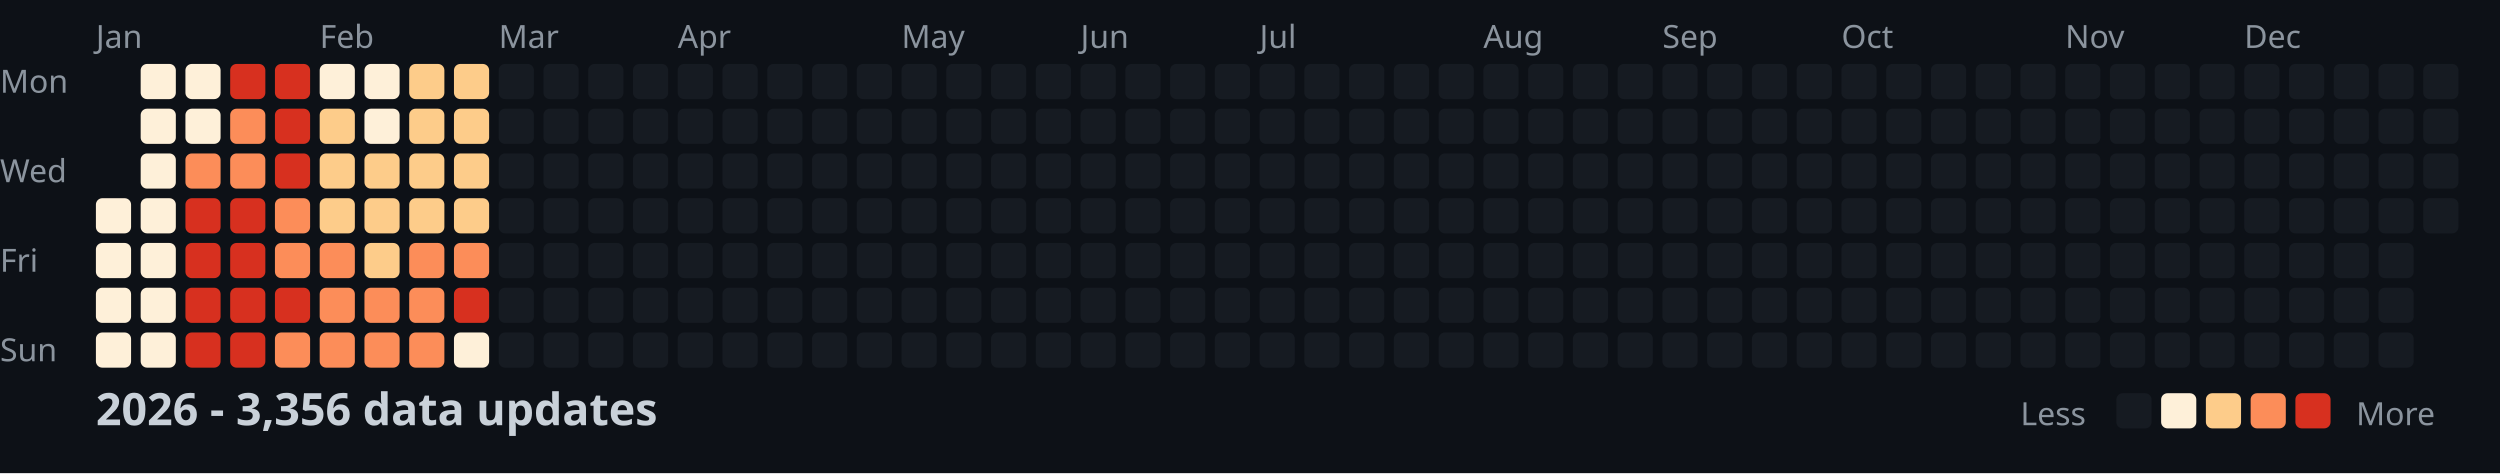
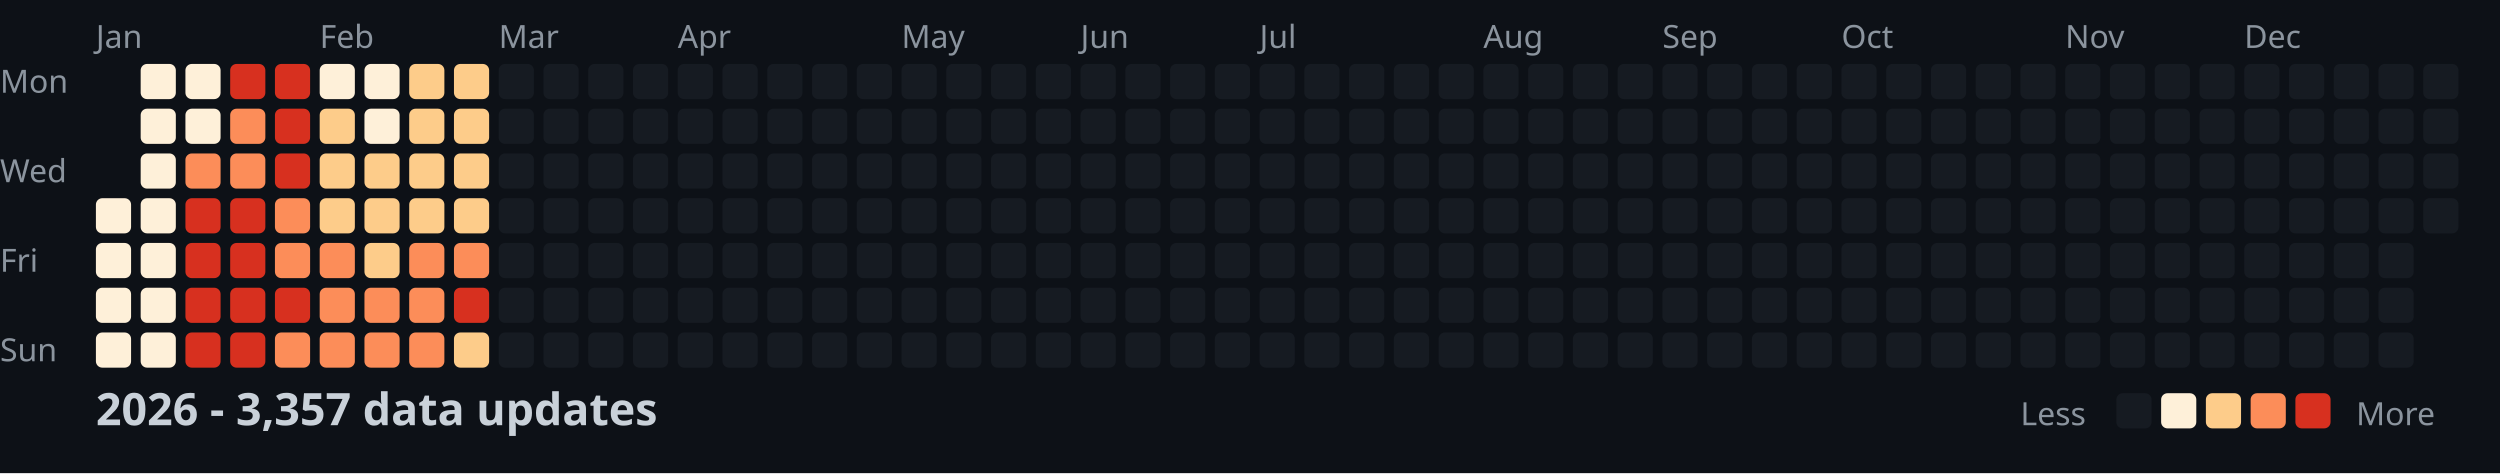
<svg xmlns="http://www.w3.org/2000/svg" width="782" height="148">
  <style>
    .month { font: 10px sans-serif; fill: #8b949e; }
    .day { font: 10px sans-serif; fill: #8b949e; }
    .title { font: bold 14px sans-serif; fill: #c9d1d9; }
    .legend { font: 10px sans-serif; fill: #8b949e; }
  </style>
  <rect width="100%" height="100%" fill="#0d1117" />
  <text x="0" y="29" class="day">Mon</text>
  <text x="0" y="57" class="day">Wed</text>
  <text x="0" y="85" class="day">Fri</text>
  <text x="0" y="113" class="day">Sun</text>
  <text x="30" y="15" class="month">Jan</text>
  <text x="100" y="15" class="month">Feb</text>
  <text x="156" y="15" class="month">Mar</text>
  <text x="212" y="15" class="month">Apr</text>
  <text x="282" y="15" class="month">May</text>
  <text x="338" y="15" class="month">Jun</text>
  <text x="394" y="15" class="month">Jul</text>
  <text x="464" y="15" class="month">Aug</text>
  <text x="520" y="15" class="month">Sep</text>
  <text x="576" y="15" class="month">Oct</text>
  <text x="646" y="15" class="month">Nov</text>
  <text x="702" y="15" class="month">Dec</text>
  <rect x="30" y="62" width="11" height="11" fill="#fef0d9" rx="2" />
  <rect x="30" y="76" width="11" height="11" fill="#fef0d9" rx="2" />
  <rect x="30" y="90" width="11" height="11" fill="#fef0d9" rx="2" />
  <rect x="30" y="104" width="11" height="11" fill="#fef0d9" rx="2" />
  <rect x="44" y="20" width="11" height="11" fill="#fef0d9" rx="2" />
  <rect x="44" y="34" width="11" height="11" fill="#fef0d9" rx="2" />
  <rect x="44" y="48" width="11" height="11" fill="#fef0d9" rx="2" />
  <rect x="44" y="62" width="11" height="11" fill="#fef0d9" rx="2" />
  <rect x="44" y="76" width="11" height="11" fill="#fef0d9" rx="2" />
  <rect x="44" y="90" width="11" height="11" fill="#fef0d9" rx="2" />
  <rect x="44" y="104" width="11" height="11" fill="#fef0d9" rx="2" />
  <rect x="58" y="20" width="11" height="11" fill="#fef0d9" rx="2" />
  <rect x="58" y="34" width="11" height="11" fill="#fef0d9" rx="2" />
  <rect x="58" y="48" width="11" height="11" fill="#fc8d59" rx="2" />
  <rect x="58" y="62" width="11" height="11" fill="#d7301f" rx="2" />
  <rect x="58" y="76" width="11" height="11" fill="#d7301f" rx="2" />
  <rect x="58" y="90" width="11" height="11" fill="#d7301f" rx="2" />
  <rect x="58" y="104" width="11" height="11" fill="#d7301f" rx="2" />
  <rect x="72" y="20" width="11" height="11" fill="#d7301f" rx="2" />
  <rect x="72" y="34" width="11" height="11" fill="#fc8d59" rx="2" />
  <rect x="72" y="48" width="11" height="11" fill="#fc8d59" rx="2" />
  <rect x="72" y="62" width="11" height="11" fill="#d7301f" rx="2" />
  <rect x="72" y="76" width="11" height="11" fill="#d7301f" rx="2" />
  <rect x="72" y="90" width="11" height="11" fill="#d7301f" rx="2" />
  <rect x="72" y="104" width="11" height="11" fill="#d7301f" rx="2" />
  <rect x="86" y="20" width="11" height="11" fill="#d7301f" rx="2" />
  <rect x="86" y="34" width="11" height="11" fill="#d7301f" rx="2" />
  <rect x="86" y="48" width="11" height="11" fill="#d7301f" rx="2" />
  <rect x="86" y="62" width="11" height="11" fill="#fc8d59" rx="2" />
  <rect x="86" y="76" width="11" height="11" fill="#fc8d59" rx="2" />
  <rect x="86" y="90" width="11" height="11" fill="#d7301f" rx="2" />
  <rect x="86" y="104" width="11" height="11" fill="#fc8d59" rx="2" />
  <rect x="100" y="20" width="11" height="11" fill="#fef0d9" rx="2" />
  <rect x="100" y="34" width="11" height="11" fill="#fdcc8a" rx="2" />
  <rect x="100" y="48" width="11" height="11" fill="#fdcc8a" rx="2" />
  <rect x="100" y="62" width="11" height="11" fill="#fdcc8a" rx="2" />
  <rect x="100" y="76" width="11" height="11" fill="#fc8d59" rx="2" />
  <rect x="100" y="90" width="11" height="11" fill="#fc8d59" rx="2" />
  <rect x="100" y="104" width="11" height="11" fill="#fc8d59" rx="2" />
  <rect x="114" y="20" width="11" height="11" fill="#fef0d9" rx="2" />
  <rect x="114" y="34" width="11" height="11" fill="#fef0d9" rx="2" />
  <rect x="114" y="48" width="11" height="11" fill="#fdcc8a" rx="2" />
  <rect x="114" y="62" width="11" height="11" fill="#fdcc8a" rx="2" />
  <rect x="114" y="76" width="11" height="11" fill="#fdcc8a" rx="2" />
  <rect x="114" y="90" width="11" height="11" fill="#fc8d59" rx="2" />
  <rect x="114" y="104" width="11" height="11" fill="#fc8d59" rx="2" />
  <rect x="128" y="20" width="11" height="11" fill="#fdcc8a" rx="2" />
  <rect x="128" y="34" width="11" height="11" fill="#fdcc8a" rx="2" />
  <rect x="128" y="48" width="11" height="11" fill="#fdcc8a" rx="2" />
  <rect x="128" y="62" width="11" height="11" fill="#fdcc8a" rx="2" />
  <rect x="128" y="76" width="11" height="11" fill="#fc8d59" rx="2" />
  <rect x="128" y="90" width="11" height="11" fill="#fc8d59" rx="2" />
  <rect x="128" y="104" width="11" height="11" fill="#fc8d59" rx="2" />
  <rect x="142" y="20" width="11" height="11" fill="#fdcc8a" rx="2" />
  <rect x="142" y="34" width="11" height="11" fill="#fdcc8a" rx="2" />
  <rect x="142" y="48" width="11" height="11" fill="#fdcc8a" rx="2" />
  <rect x="142" y="62" width="11" height="11" fill="#fdcc8a" rx="2" />
  <rect x="142" y="76" width="11" height="11" fill="#fc8d59" rx="2" />
  <rect x="142" y="90" width="11" height="11" fill="#d7301f" rx="2" />
-   <rect x="142" y="104" width="11" height="11" fill="#fef0d9" rx="2" />
+   <rect x="142" y="104" width="11" height="11" fill="#fdcc8a" rx="2" />
  <rect x="156" y="20" width="11" height="11" fill="#161b22" rx="2" />
  <rect x="156" y="34" width="11" height="11" fill="#161b22" rx="2" />
  <rect x="156" y="48" width="11" height="11" fill="#161b22" rx="2" />
  <rect x="156" y="62" width="11" height="11" fill="#161b22" rx="2" />
  <rect x="156" y="76" width="11" height="11" fill="#161b22" rx="2" />
  <rect x="156" y="90" width="11" height="11" fill="#161b22" rx="2" />
  <rect x="156" y="104" width="11" height="11" fill="#161b22" rx="2" />
  <rect x="170" y="20" width="11" height="11" fill="#161b22" rx="2" />
  <rect x="170" y="34" width="11" height="11" fill="#161b22" rx="2" />
  <rect x="170" y="48" width="11" height="11" fill="#161b22" rx="2" />
  <rect x="170" y="62" width="11" height="11" fill="#161b22" rx="2" />
  <rect x="170" y="76" width="11" height="11" fill="#161b22" rx="2" />
  <rect x="170" y="90" width="11" height="11" fill="#161b22" rx="2" />
  <rect x="170" y="104" width="11" height="11" fill="#161b22" rx="2" />
  <rect x="184" y="20" width="11" height="11" fill="#161b22" rx="2" />
  <rect x="184" y="34" width="11" height="11" fill="#161b22" rx="2" />
  <rect x="184" y="48" width="11" height="11" fill="#161b22" rx="2" />
  <rect x="184" y="62" width="11" height="11" fill="#161b22" rx="2" />
  <rect x="184" y="76" width="11" height="11" fill="#161b22" rx="2" />
  <rect x="184" y="90" width="11" height="11" fill="#161b22" rx="2" />
  <rect x="184" y="104" width="11" height="11" fill="#161b22" rx="2" />
  <rect x="198" y="20" width="11" height="11" fill="#161b22" rx="2" />
  <rect x="198" y="34" width="11" height="11" fill="#161b22" rx="2" />
  <rect x="198" y="48" width="11" height="11" fill="#161b22" rx="2" />
  <rect x="198" y="62" width="11" height="11" fill="#161b22" rx="2" />
  <rect x="198" y="76" width="11" height="11" fill="#161b22" rx="2" />
  <rect x="198" y="90" width="11" height="11" fill="#161b22" rx="2" />
  <rect x="198" y="104" width="11" height="11" fill="#161b22" rx="2" />
  <rect x="212" y="20" width="11" height="11" fill="#161b22" rx="2" />
  <rect x="212" y="34" width="11" height="11" fill="#161b22" rx="2" />
  <rect x="212" y="48" width="11" height="11" fill="#161b22" rx="2" />
  <rect x="212" y="62" width="11" height="11" fill="#161b22" rx="2" />
  <rect x="212" y="76" width="11" height="11" fill="#161b22" rx="2" />
  <rect x="212" y="90" width="11" height="11" fill="#161b22" rx="2" />
  <rect x="212" y="104" width="11" height="11" fill="#161b22" rx="2" />
  <rect x="226" y="20" width="11" height="11" fill="#161b22" rx="2" />
  <rect x="226" y="34" width="11" height="11" fill="#161b22" rx="2" />
  <rect x="226" y="48" width="11" height="11" fill="#161b22" rx="2" />
  <rect x="226" y="62" width="11" height="11" fill="#161b22" rx="2" />
  <rect x="226" y="76" width="11" height="11" fill="#161b22" rx="2" />
  <rect x="226" y="90" width="11" height="11" fill="#161b22" rx="2" />
  <rect x="226" y="104" width="11" height="11" fill="#161b22" rx="2" />
  <rect x="240" y="20" width="11" height="11" fill="#161b22" rx="2" />
  <rect x="240" y="34" width="11" height="11" fill="#161b22" rx="2" />
  <rect x="240" y="48" width="11" height="11" fill="#161b22" rx="2" />
  <rect x="240" y="62" width="11" height="11" fill="#161b22" rx="2" />
  <rect x="240" y="76" width="11" height="11" fill="#161b22" rx="2" />
  <rect x="240" y="90" width="11" height="11" fill="#161b22" rx="2" />
  <rect x="240" y="104" width="11" height="11" fill="#161b22" rx="2" />
  <rect x="254" y="20" width="11" height="11" fill="#161b22" rx="2" />
  <rect x="254" y="34" width="11" height="11" fill="#161b22" rx="2" />
  <rect x="254" y="48" width="11" height="11" fill="#161b22" rx="2" />
  <rect x="254" y="62" width="11" height="11" fill="#161b22" rx="2" />
  <rect x="254" y="76" width="11" height="11" fill="#161b22" rx="2" />
  <rect x="254" y="90" width="11" height="11" fill="#161b22" rx="2" />
  <rect x="254" y="104" width="11" height="11" fill="#161b22" rx="2" />
  <rect x="268" y="20" width="11" height="11" fill="#161b22" rx="2" />
  <rect x="268" y="34" width="11" height="11" fill="#161b22" rx="2" />
  <rect x="268" y="48" width="11" height="11" fill="#161b22" rx="2" />
  <rect x="268" y="62" width="11" height="11" fill="#161b22" rx="2" />
  <rect x="268" y="76" width="11" height="11" fill="#161b22" rx="2" />
  <rect x="268" y="90" width="11" height="11" fill="#161b22" rx="2" />
  <rect x="268" y="104" width="11" height="11" fill="#161b22" rx="2" />
  <rect x="282" y="20" width="11" height="11" fill="#161b22" rx="2" />
  <rect x="282" y="34" width="11" height="11" fill="#161b22" rx="2" />
  <rect x="282" y="48" width="11" height="11" fill="#161b22" rx="2" />
  <rect x="282" y="62" width="11" height="11" fill="#161b22" rx="2" />
  <rect x="282" y="76" width="11" height="11" fill="#161b22" rx="2" />
  <rect x="282" y="90" width="11" height="11" fill="#161b22" rx="2" />
  <rect x="282" y="104" width="11" height="11" fill="#161b22" rx="2" />
  <rect x="296" y="20" width="11" height="11" fill="#161b22" rx="2" />
  <rect x="296" y="34" width="11" height="11" fill="#161b22" rx="2" />
  <rect x="296" y="48" width="11" height="11" fill="#161b22" rx="2" />
  <rect x="296" y="62" width="11" height="11" fill="#161b22" rx="2" />
  <rect x="296" y="76" width="11" height="11" fill="#161b22" rx="2" />
  <rect x="296" y="90" width="11" height="11" fill="#161b22" rx="2" />
  <rect x="296" y="104" width="11" height="11" fill="#161b22" rx="2" />
  <rect x="310" y="20" width="11" height="11" fill="#161b22" rx="2" />
  <rect x="310" y="34" width="11" height="11" fill="#161b22" rx="2" />
  <rect x="310" y="48" width="11" height="11" fill="#161b22" rx="2" />
  <rect x="310" y="62" width="11" height="11" fill="#161b22" rx="2" />
  <rect x="310" y="76" width="11" height="11" fill="#161b22" rx="2" />
  <rect x="310" y="90" width="11" height="11" fill="#161b22" rx="2" />
  <rect x="310" y="104" width="11" height="11" fill="#161b22" rx="2" />
  <rect x="324" y="20" width="11" height="11" fill="#161b22" rx="2" />
  <rect x="324" y="34" width="11" height="11" fill="#161b22" rx="2" />
  <rect x="324" y="48" width="11" height="11" fill="#161b22" rx="2" />
  <rect x="324" y="62" width="11" height="11" fill="#161b22" rx="2" />
  <rect x="324" y="76" width="11" height="11" fill="#161b22" rx="2" />
  <rect x="324" y="90" width="11" height="11" fill="#161b22" rx="2" />
  <rect x="324" y="104" width="11" height="11" fill="#161b22" rx="2" />
  <rect x="338" y="20" width="11" height="11" fill="#161b22" rx="2" />
  <rect x="338" y="34" width="11" height="11" fill="#161b22" rx="2" />
  <rect x="338" y="48" width="11" height="11" fill="#161b22" rx="2" />
  <rect x="338" y="62" width="11" height="11" fill="#161b22" rx="2" />
  <rect x="338" y="76" width="11" height="11" fill="#161b22" rx="2" />
  <rect x="338" y="90" width="11" height="11" fill="#161b22" rx="2" />
  <rect x="338" y="104" width="11" height="11" fill="#161b22" rx="2" />
  <rect x="352" y="20" width="11" height="11" fill="#161b22" rx="2" />
  <rect x="352" y="34" width="11" height="11" fill="#161b22" rx="2" />
  <rect x="352" y="48" width="11" height="11" fill="#161b22" rx="2" />
  <rect x="352" y="62" width="11" height="11" fill="#161b22" rx="2" />
  <rect x="352" y="76" width="11" height="11" fill="#161b22" rx="2" />
  <rect x="352" y="90" width="11" height="11" fill="#161b22" rx="2" />
  <rect x="352" y="104" width="11" height="11" fill="#161b22" rx="2" />
  <rect x="366" y="20" width="11" height="11" fill="#161b22" rx="2" />
  <rect x="366" y="34" width="11" height="11" fill="#161b22" rx="2" />
  <rect x="366" y="48" width="11" height="11" fill="#161b22" rx="2" />
  <rect x="366" y="62" width="11" height="11" fill="#161b22" rx="2" />
  <rect x="366" y="76" width="11" height="11" fill="#161b22" rx="2" />
  <rect x="366" y="90" width="11" height="11" fill="#161b22" rx="2" />
  <rect x="366" y="104" width="11" height="11" fill="#161b22" rx="2" />
  <rect x="380" y="20" width="11" height="11" fill="#161b22" rx="2" />
  <rect x="380" y="34" width="11" height="11" fill="#161b22" rx="2" />
  <rect x="380" y="48" width="11" height="11" fill="#161b22" rx="2" />
  <rect x="380" y="62" width="11" height="11" fill="#161b22" rx="2" />
  <rect x="380" y="76" width="11" height="11" fill="#161b22" rx="2" />
  <rect x="380" y="90" width="11" height="11" fill="#161b22" rx="2" />
  <rect x="380" y="104" width="11" height="11" fill="#161b22" rx="2" />
  <rect x="394" y="20" width="11" height="11" fill="#161b22" rx="2" />
  <rect x="394" y="34" width="11" height="11" fill="#161b22" rx="2" />
  <rect x="394" y="48" width="11" height="11" fill="#161b22" rx="2" />
  <rect x="394" y="62" width="11" height="11" fill="#161b22" rx="2" />
  <rect x="394" y="76" width="11" height="11" fill="#161b22" rx="2" />
  <rect x="394" y="90" width="11" height="11" fill="#161b22" rx="2" />
  <rect x="394" y="104" width="11" height="11" fill="#161b22" rx="2" />
  <rect x="408" y="20" width="11" height="11" fill="#161b22" rx="2" />
  <rect x="408" y="34" width="11" height="11" fill="#161b22" rx="2" />
  <rect x="408" y="48" width="11" height="11" fill="#161b22" rx="2" />
  <rect x="408" y="62" width="11" height="11" fill="#161b22" rx="2" />
  <rect x="408" y="76" width="11" height="11" fill="#161b22" rx="2" />
  <rect x="408" y="90" width="11" height="11" fill="#161b22" rx="2" />
  <rect x="408" y="104" width="11" height="11" fill="#161b22" rx="2" />
  <rect x="422" y="20" width="11" height="11" fill="#161b22" rx="2" />
  <rect x="422" y="34" width="11" height="11" fill="#161b22" rx="2" />
  <rect x="422" y="48" width="11" height="11" fill="#161b22" rx="2" />
  <rect x="422" y="62" width="11" height="11" fill="#161b22" rx="2" />
  <rect x="422" y="76" width="11" height="11" fill="#161b22" rx="2" />
  <rect x="422" y="90" width="11" height="11" fill="#161b22" rx="2" />
  <rect x="422" y="104" width="11" height="11" fill="#161b22" rx="2" />
  <rect x="436" y="20" width="11" height="11" fill="#161b22" rx="2" />
  <rect x="436" y="34" width="11" height="11" fill="#161b22" rx="2" />
  <rect x="436" y="48" width="11" height="11" fill="#161b22" rx="2" />
  <rect x="436" y="62" width="11" height="11" fill="#161b22" rx="2" />
  <rect x="436" y="76" width="11" height="11" fill="#161b22" rx="2" />
  <rect x="436" y="90" width="11" height="11" fill="#161b22" rx="2" />
  <rect x="436" y="104" width="11" height="11" fill="#161b22" rx="2" />
  <rect x="450" y="20" width="11" height="11" fill="#161b22" rx="2" />
  <rect x="450" y="34" width="11" height="11" fill="#161b22" rx="2" />
  <rect x="450" y="48" width="11" height="11" fill="#161b22" rx="2" />
  <rect x="450" y="62" width="11" height="11" fill="#161b22" rx="2" />
  <rect x="450" y="76" width="11" height="11" fill="#161b22" rx="2" />
  <rect x="450" y="90" width="11" height="11" fill="#161b22" rx="2" />
  <rect x="450" y="104" width="11" height="11" fill="#161b22" rx="2" />
  <rect x="464" y="20" width="11" height="11" fill="#161b22" rx="2" />
  <rect x="464" y="34" width="11" height="11" fill="#161b22" rx="2" />
  <rect x="464" y="48" width="11" height="11" fill="#161b22" rx="2" />
  <rect x="464" y="62" width="11" height="11" fill="#161b22" rx="2" />
  <rect x="464" y="76" width="11" height="11" fill="#161b22" rx="2" />
  <rect x="464" y="90" width="11" height="11" fill="#161b22" rx="2" />
  <rect x="464" y="104" width="11" height="11" fill="#161b22" rx="2" />
  <rect x="478" y="20" width="11" height="11" fill="#161b22" rx="2" />
  <rect x="478" y="34" width="11" height="11" fill="#161b22" rx="2" />
  <rect x="478" y="48" width="11" height="11" fill="#161b22" rx="2" />
  <rect x="478" y="62" width="11" height="11" fill="#161b22" rx="2" />
  <rect x="478" y="76" width="11" height="11" fill="#161b22" rx="2" />
  <rect x="478" y="90" width="11" height="11" fill="#161b22" rx="2" />
  <rect x="478" y="104" width="11" height="11" fill="#161b22" rx="2" />
  <rect x="492" y="20" width="11" height="11" fill="#161b22" rx="2" />
  <rect x="492" y="34" width="11" height="11" fill="#161b22" rx="2" />
  <rect x="492" y="48" width="11" height="11" fill="#161b22" rx="2" />
  <rect x="492" y="62" width="11" height="11" fill="#161b22" rx="2" />
  <rect x="492" y="76" width="11" height="11" fill="#161b22" rx="2" />
  <rect x="492" y="90" width="11" height="11" fill="#161b22" rx="2" />
  <rect x="492" y="104" width="11" height="11" fill="#161b22" rx="2" />
  <rect x="506" y="20" width="11" height="11" fill="#161b22" rx="2" />
  <rect x="506" y="34" width="11" height="11" fill="#161b22" rx="2" />
  <rect x="506" y="48" width="11" height="11" fill="#161b22" rx="2" />
  <rect x="506" y="62" width="11" height="11" fill="#161b22" rx="2" />
  <rect x="506" y="76" width="11" height="11" fill="#161b22" rx="2" />
  <rect x="506" y="90" width="11" height="11" fill="#161b22" rx="2" />
  <rect x="506" y="104" width="11" height="11" fill="#161b22" rx="2" />
  <rect x="520" y="20" width="11" height="11" fill="#161b22" rx="2" />
  <rect x="520" y="34" width="11" height="11" fill="#161b22" rx="2" />
  <rect x="520" y="48" width="11" height="11" fill="#161b22" rx="2" />
  <rect x="520" y="62" width="11" height="11" fill="#161b22" rx="2" />
  <rect x="520" y="76" width="11" height="11" fill="#161b22" rx="2" />
  <rect x="520" y="90" width="11" height="11" fill="#161b22" rx="2" />
  <rect x="520" y="104" width="11" height="11" fill="#161b22" rx="2" />
  <rect x="534" y="20" width="11" height="11" fill="#161b22" rx="2" />
  <rect x="534" y="34" width="11" height="11" fill="#161b22" rx="2" />
  <rect x="534" y="48" width="11" height="11" fill="#161b22" rx="2" />
  <rect x="534" y="62" width="11" height="11" fill="#161b22" rx="2" />
  <rect x="534" y="76" width="11" height="11" fill="#161b22" rx="2" />
  <rect x="534" y="90" width="11" height="11" fill="#161b22" rx="2" />
  <rect x="534" y="104" width="11" height="11" fill="#161b22" rx="2" />
  <rect x="548" y="20" width="11" height="11" fill="#161b22" rx="2" />
  <rect x="548" y="34" width="11" height="11" fill="#161b22" rx="2" />
  <rect x="548" y="48" width="11" height="11" fill="#161b22" rx="2" />
  <rect x="548" y="62" width="11" height="11" fill="#161b22" rx="2" />
  <rect x="548" y="76" width="11" height="11" fill="#161b22" rx="2" />
  <rect x="548" y="90" width="11" height="11" fill="#161b22" rx="2" />
  <rect x="548" y="104" width="11" height="11" fill="#161b22" rx="2" />
  <rect x="562" y="20" width="11" height="11" fill="#161b22" rx="2" />
  <rect x="562" y="34" width="11" height="11" fill="#161b22" rx="2" />
  <rect x="562" y="48" width="11" height="11" fill="#161b22" rx="2" />
  <rect x="562" y="62" width="11" height="11" fill="#161b22" rx="2" />
  <rect x="562" y="76" width="11" height="11" fill="#161b22" rx="2" />
  <rect x="562" y="90" width="11" height="11" fill="#161b22" rx="2" />
  <rect x="562" y="104" width="11" height="11" fill="#161b22" rx="2" />
  <rect x="576" y="20" width="11" height="11" fill="#161b22" rx="2" />
  <rect x="576" y="34" width="11" height="11" fill="#161b22" rx="2" />
  <rect x="576" y="48" width="11" height="11" fill="#161b22" rx="2" />
  <rect x="576" y="62" width="11" height="11" fill="#161b22" rx="2" />
  <rect x="576" y="76" width="11" height="11" fill="#161b22" rx="2" />
  <rect x="576" y="90" width="11" height="11" fill="#161b22" rx="2" />
  <rect x="576" y="104" width="11" height="11" fill="#161b22" rx="2" />
  <rect x="590" y="20" width="11" height="11" fill="#161b22" rx="2" />
  <rect x="590" y="34" width="11" height="11" fill="#161b22" rx="2" />
  <rect x="590" y="48" width="11" height="11" fill="#161b22" rx="2" />
  <rect x="590" y="62" width="11" height="11" fill="#161b22" rx="2" />
  <rect x="590" y="76" width="11" height="11" fill="#161b22" rx="2" />
  <rect x="590" y="90" width="11" height="11" fill="#161b22" rx="2" />
  <rect x="590" y="104" width="11" height="11" fill="#161b22" rx="2" />
  <rect x="604" y="20" width="11" height="11" fill="#161b22" rx="2" />
  <rect x="604" y="34" width="11" height="11" fill="#161b22" rx="2" />
  <rect x="604" y="48" width="11" height="11" fill="#161b22" rx="2" />
  <rect x="604" y="62" width="11" height="11" fill="#161b22" rx="2" />
  <rect x="604" y="76" width="11" height="11" fill="#161b22" rx="2" />
  <rect x="604" y="90" width="11" height="11" fill="#161b22" rx="2" />
  <rect x="604" y="104" width="11" height="11" fill="#161b22" rx="2" />
  <rect x="618" y="20" width="11" height="11" fill="#161b22" rx="2" />
  <rect x="618" y="34" width="11" height="11" fill="#161b22" rx="2" />
  <rect x="618" y="48" width="11" height="11" fill="#161b22" rx="2" />
  <rect x="618" y="62" width="11" height="11" fill="#161b22" rx="2" />
  <rect x="618" y="76" width="11" height="11" fill="#161b22" rx="2" />
  <rect x="618" y="90" width="11" height="11" fill="#161b22" rx="2" />
  <rect x="618" y="104" width="11" height="11" fill="#161b22" rx="2" />
  <rect x="632" y="20" width="11" height="11" fill="#161b22" rx="2" />
  <rect x="632" y="34" width="11" height="11" fill="#161b22" rx="2" />
  <rect x="632" y="48" width="11" height="11" fill="#161b22" rx="2" />
  <rect x="632" y="62" width="11" height="11" fill="#161b22" rx="2" />
  <rect x="632" y="76" width="11" height="11" fill="#161b22" rx="2" />
  <rect x="632" y="90" width="11" height="11" fill="#161b22" rx="2" />
  <rect x="632" y="104" width="11" height="11" fill="#161b22" rx="2" />
  <rect x="646" y="20" width="11" height="11" fill="#161b22" rx="2" />
  <rect x="646" y="34" width="11" height="11" fill="#161b22" rx="2" />
  <rect x="646" y="48" width="11" height="11" fill="#161b22" rx="2" />
  <rect x="646" y="62" width="11" height="11" fill="#161b22" rx="2" />
  <rect x="646" y="76" width="11" height="11" fill="#161b22" rx="2" />
  <rect x="646" y="90" width="11" height="11" fill="#161b22" rx="2" />
  <rect x="646" y="104" width="11" height="11" fill="#161b22" rx="2" />
  <rect x="660" y="20" width="11" height="11" fill="#161b22" rx="2" />
  <rect x="660" y="34" width="11" height="11" fill="#161b22" rx="2" />
  <rect x="660" y="48" width="11" height="11" fill="#161b22" rx="2" />
  <rect x="660" y="62" width="11" height="11" fill="#161b22" rx="2" />
  <rect x="660" y="76" width="11" height="11" fill="#161b22" rx="2" />
  <rect x="660" y="90" width="11" height="11" fill="#161b22" rx="2" />
  <rect x="660" y="104" width="11" height="11" fill="#161b22" rx="2" />
  <rect x="674" y="20" width="11" height="11" fill="#161b22" rx="2" />
  <rect x="674" y="34" width="11" height="11" fill="#161b22" rx="2" />
  <rect x="674" y="48" width="11" height="11" fill="#161b22" rx="2" />
  <rect x="674" y="62" width="11" height="11" fill="#161b22" rx="2" />
  <rect x="674" y="76" width="11" height="11" fill="#161b22" rx="2" />
  <rect x="674" y="90" width="11" height="11" fill="#161b22" rx="2" />
  <rect x="674" y="104" width="11" height="11" fill="#161b22" rx="2" />
  <rect x="688" y="20" width="11" height="11" fill="#161b22" rx="2" />
  <rect x="688" y="34" width="11" height="11" fill="#161b22" rx="2" />
  <rect x="688" y="48" width="11" height="11" fill="#161b22" rx="2" />
  <rect x="688" y="62" width="11" height="11" fill="#161b22" rx="2" />
  <rect x="688" y="76" width="11" height="11" fill="#161b22" rx="2" />
  <rect x="688" y="90" width="11" height="11" fill="#161b22" rx="2" />
  <rect x="688" y="104" width="11" height="11" fill="#161b22" rx="2" />
  <rect x="702" y="20" width="11" height="11" fill="#161b22" rx="2" />
  <rect x="702" y="34" width="11" height="11" fill="#161b22" rx="2" />
  <rect x="702" y="48" width="11" height="11" fill="#161b22" rx="2" />
  <rect x="702" y="62" width="11" height="11" fill="#161b22" rx="2" />
  <rect x="702" y="76" width="11" height="11" fill="#161b22" rx="2" />
  <rect x="702" y="90" width="11" height="11" fill="#161b22" rx="2" />
  <rect x="702" y="104" width="11" height="11" fill="#161b22" rx="2" />
  <rect x="716" y="20" width="11" height="11" fill="#161b22" rx="2" />
  <rect x="716" y="34" width="11" height="11" fill="#161b22" rx="2" />
  <rect x="716" y="48" width="11" height="11" fill="#161b22" rx="2" />
  <rect x="716" y="62" width="11" height="11" fill="#161b22" rx="2" />
  <rect x="716" y="76" width="11" height="11" fill="#161b22" rx="2" />
  <rect x="716" y="90" width="11" height="11" fill="#161b22" rx="2" />
  <rect x="716" y="104" width="11" height="11" fill="#161b22" rx="2" />
  <rect x="730" y="20" width="11" height="11" fill="#161b22" rx="2" />
  <rect x="730" y="34" width="11" height="11" fill="#161b22" rx="2" />
  <rect x="730" y="48" width="11" height="11" fill="#161b22" rx="2" />
  <rect x="730" y="62" width="11" height="11" fill="#161b22" rx="2" />
  <rect x="730" y="76" width="11" height="11" fill="#161b22" rx="2" />
  <rect x="730" y="90" width="11" height="11" fill="#161b22" rx="2" />
  <rect x="730" y="104" width="11" height="11" fill="#161b22" rx="2" />
  <rect x="744" y="20" width="11" height="11" fill="#161b22" rx="2" />
  <rect x="744" y="34" width="11" height="11" fill="#161b22" rx="2" />
  <rect x="744" y="48" width="11" height="11" fill="#161b22" rx="2" />
  <rect x="744" y="62" width="11" height="11" fill="#161b22" rx="2" />
  <rect x="744" y="76" width="11" height="11" fill="#161b22" rx="2" />
  <rect x="744" y="90" width="11" height="11" fill="#161b22" rx="2" />
  <rect x="744" y="104" width="11" height="11" fill="#161b22" rx="2" />
  <rect x="758" y="20" width="11" height="11" fill="#161b22" rx="2" />
  <rect x="758" y="34" width="11" height="11" fill="#161b22" rx="2" />
  <rect x="758" y="48" width="11" height="11" fill="#161b22" rx="2" />
  <rect x="758" y="62" width="11" height="11" fill="#161b22" rx="2" />
-   <text x="30" y="133" class="title">2026 - 3,356 data updates</text>
+   <text x="30" y="133" class="title">2026 - 3,357 data updates</text>
  <text x="632" y="133" class="legend">Less</text>
  <rect x="662" y="123" width="11" height="11" fill="#161b22" rx="2" />
  <rect x="676" y="123" width="11" height="11" fill="#fef0d9" rx="2" />
  <rect x="690" y="123" width="11" height="11" fill="#fdcc8a" rx="2" />
  <rect x="704" y="123" width="11" height="11" fill="#fc8d59" rx="2" />
  <rect x="718" y="123" width="11" height="11" fill="#d7301f" rx="2" />
  <text x="737" y="133" class="legend">More</text>
</svg>
